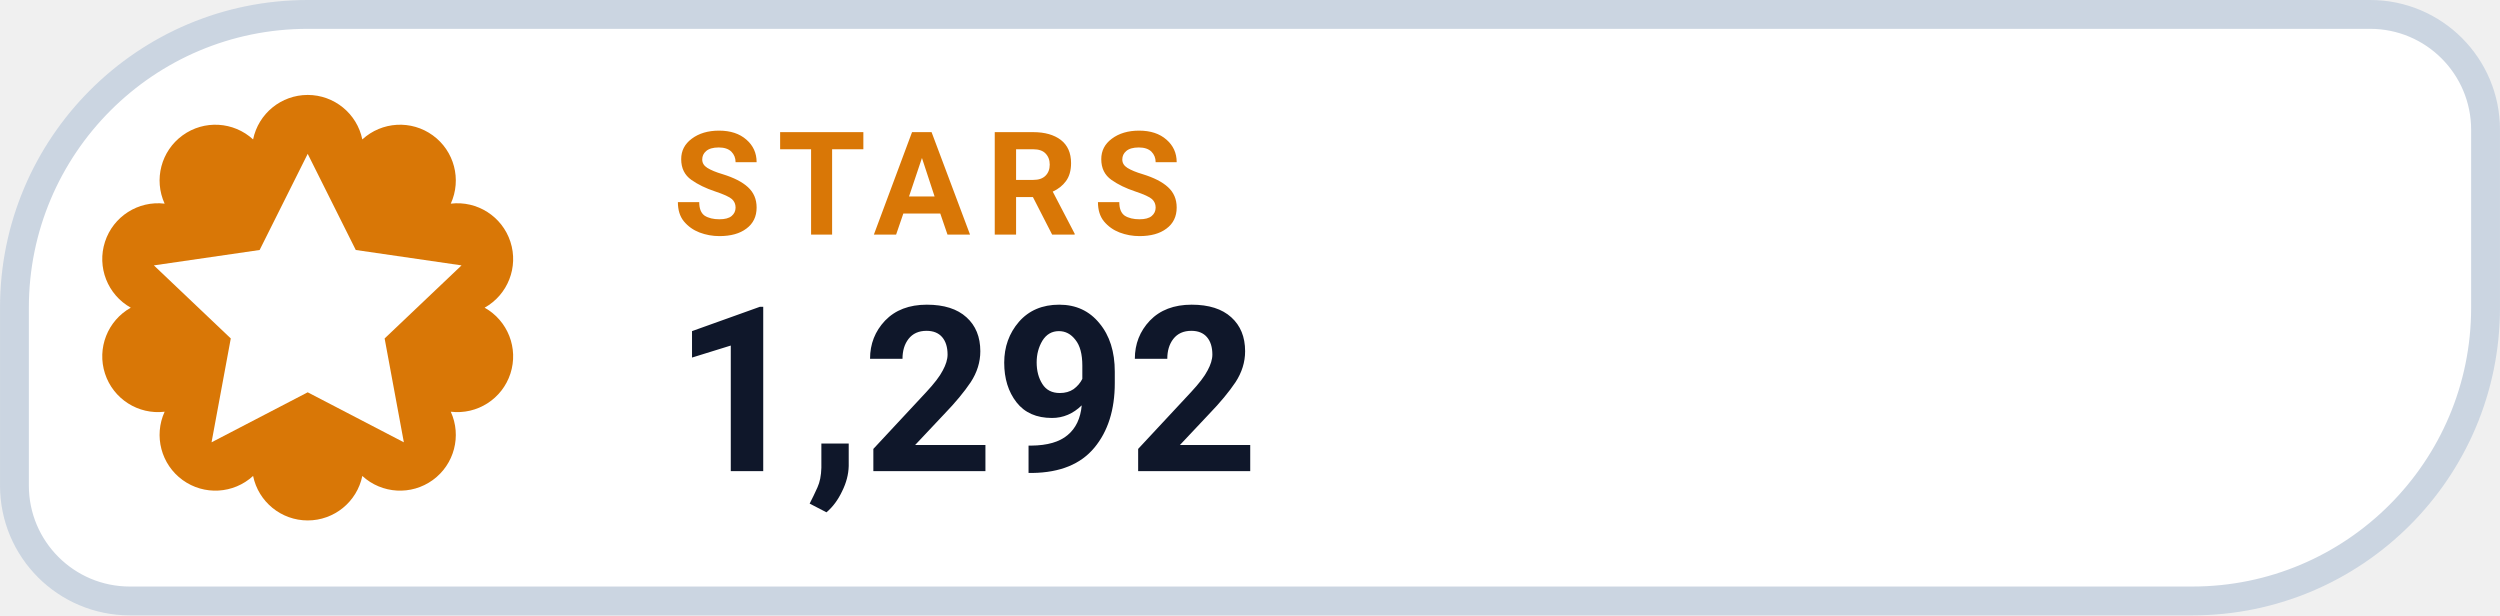
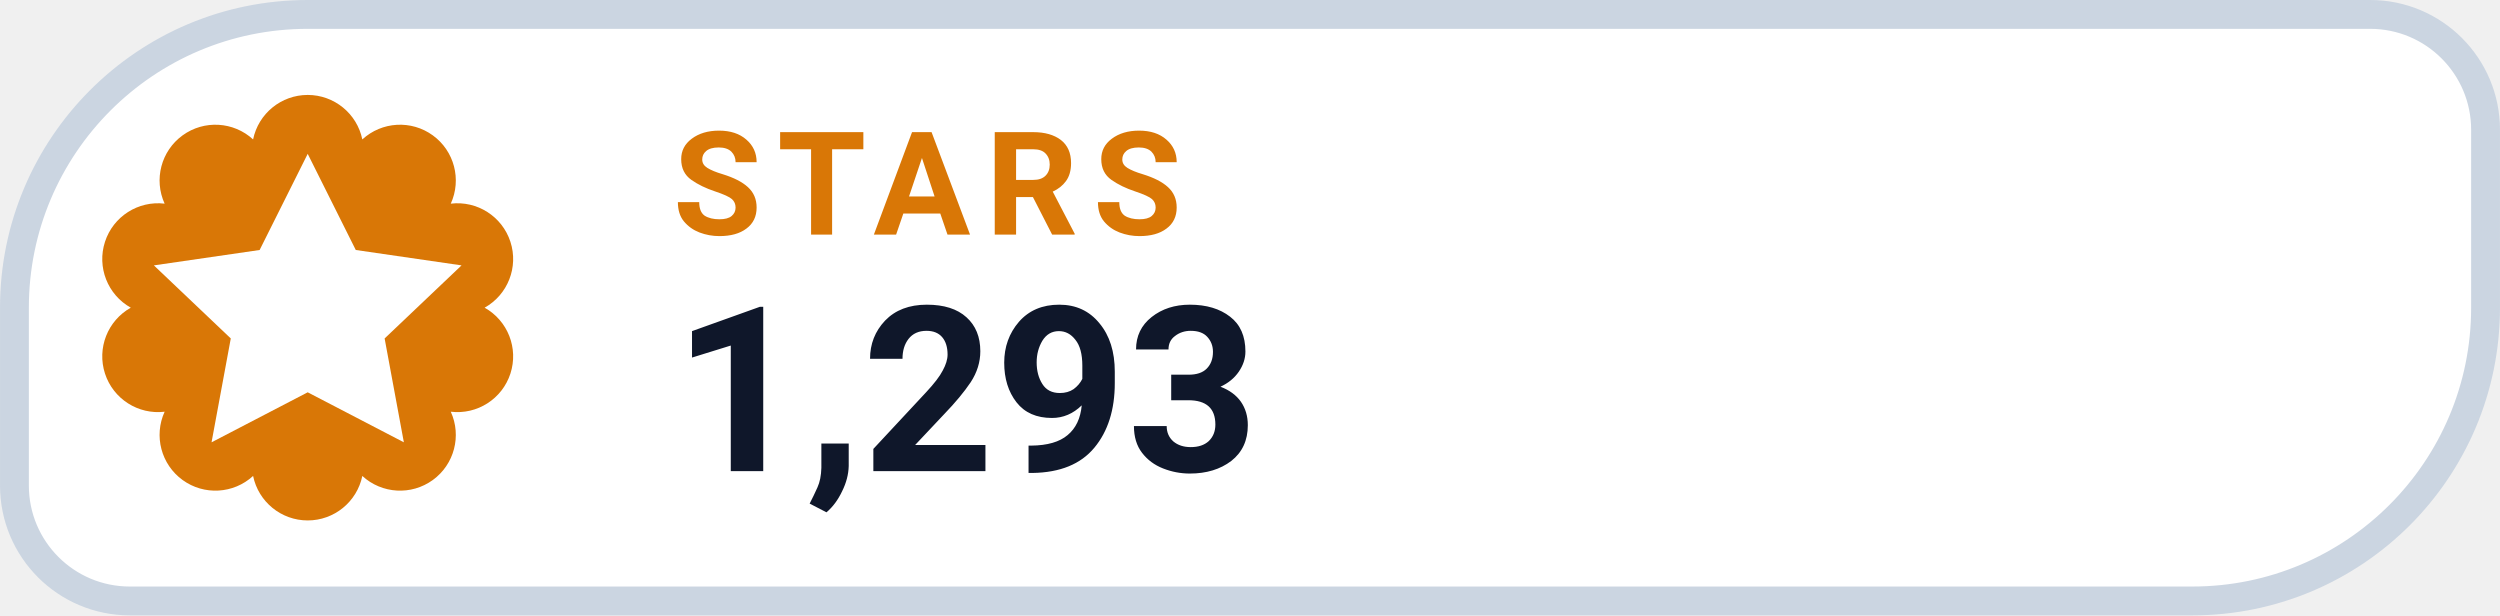
- <svg xmlns="http://www.w3.org/2000/svg" width="126" height="31.015" viewBox="0 0 130 32" role="img" aria-label="STARS 1,292">
+ <svg xmlns="http://www.w3.org/2000/svg" width="126" height="31.015" viewBox="0 0 130 32" role="img" aria-label="STARS 1,293">
  <path d="M 16.00 0.75 H 123.25 A 6.00 6.00 0 0 1 129.25 6.75 V 16.00 A 15.25 15.25 0 0 1 114.00 31.25 H 6.75 A 6.00 6.00 0 0 1 0.75 25.25 V 16.00 A 15.25 15.25 0 0 1 16.00 0.75 Z" fill="#FFFFFF" stroke="#CBD5E1" stroke-width="1.5" />
  <path d="M 13.16 7.25 A 2.90 2.90 0 0 1 18.84 7.25 A 2.90 2.90 0 0 1 23.44 10.59 A 2.90 2.90 0 0 1 25.20 16.00 A 2.90 2.90 0 0 1 23.44 21.41 A 2.90 2.90 0 0 1 18.84 24.75 A 2.90 2.90 0 0 1 13.16 24.75 A 2.90 2.90 0 0 1 8.56 21.41 A 2.90 2.90 0 0 1 6.80 16.00 A 2.90 2.90 0 0 1 8.56 10.59 A 2.90 2.90 0 0 1 13.16 7.25 Z" fill="#D97706" />
  <g transform="translate(16 16)" style="color:#FFFFFF;">
    <path d="M0 -8 l2.5 5 5.5 .8 -4 3.8 1 5.4 -5 -2.6 -5 2.6 1 -5.4 -4 -3.8 5.5 -.8 Z" fill="currentColor" />
  </g>
  <text x="35" y="12.2" fill="#D97706" font-family="-apple-system,BlinkMacSystemFont,'Segoe UI',Roboto,Helvetica,Arial,sans-serif" font-size="7.5" font-weight="700" letter-spacing=".8">STARS</text>
-   <text x="35" y="24.5" fill="#0F172A" font-family="-apple-system,BlinkMacSystemFont,'Segoe UI',Roboto,Helvetica,Arial,sans-serif" font-size="12" font-weight="750">1,292</text>
+   <text x="35" y="24.5" fill="#0F172A" font-family="-apple-system,BlinkMacSystemFont,'Segoe UI',Roboto,Helvetica,Arial,sans-serif" font-size="12" font-weight="750">1,293</text>
</svg>
